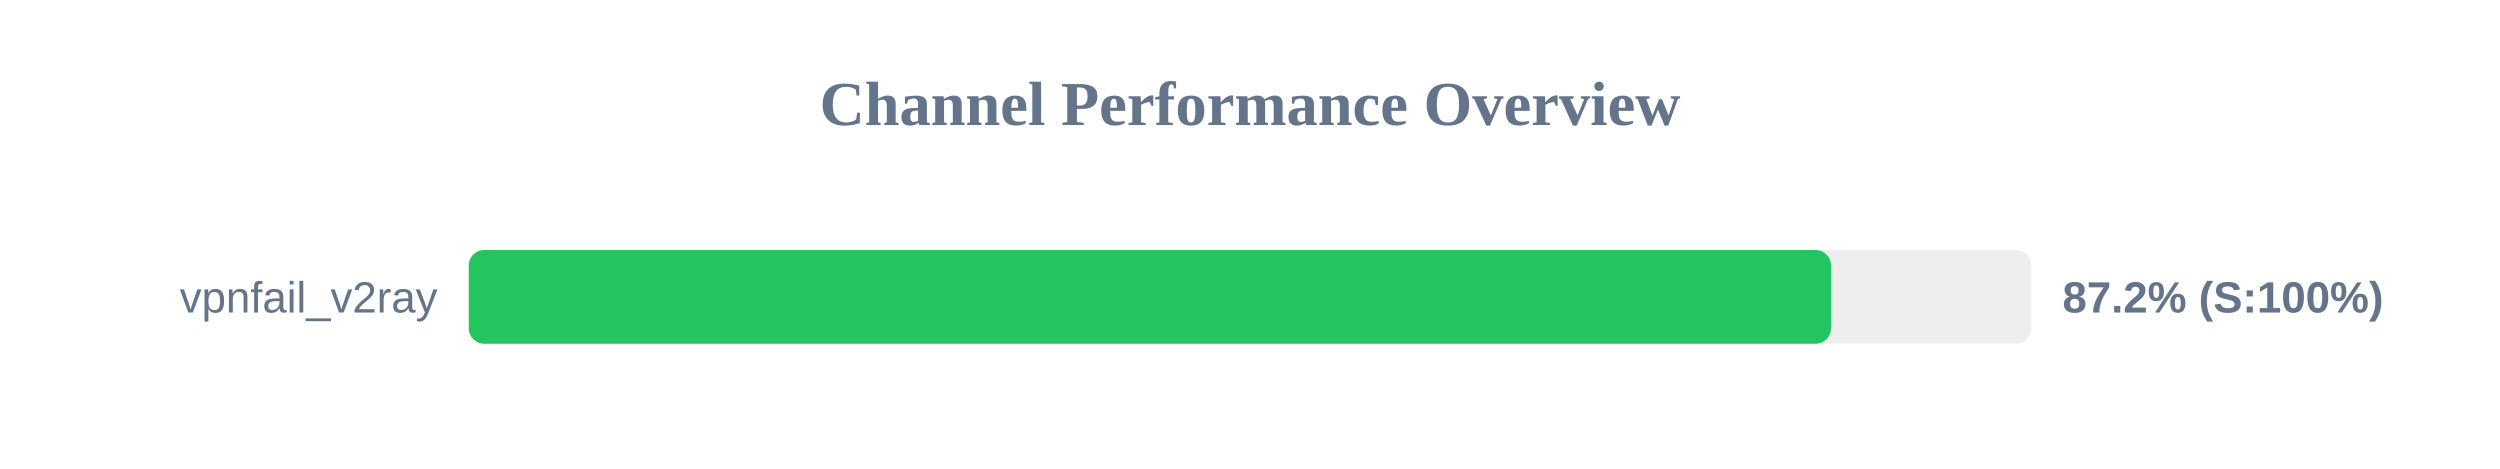
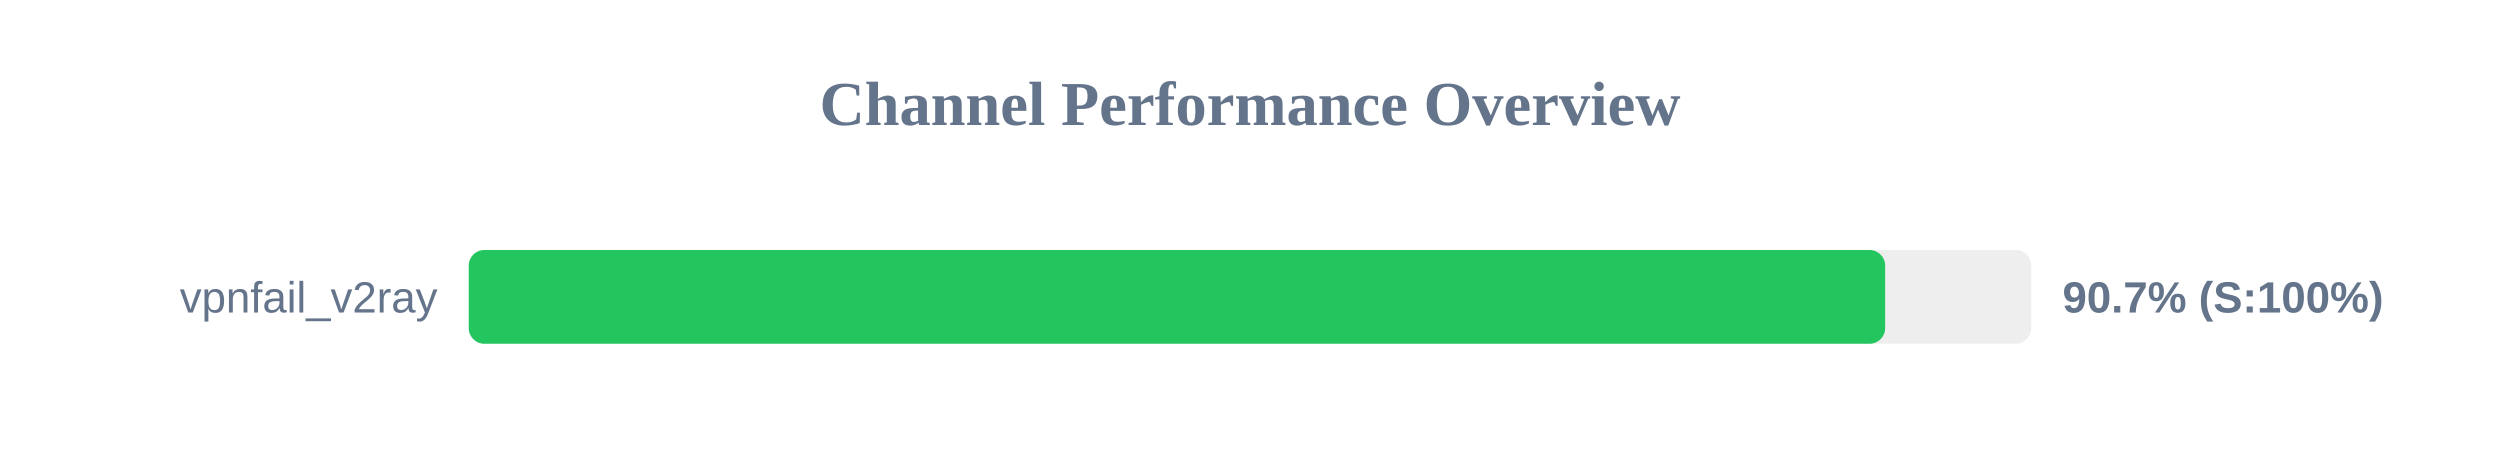
<svg xmlns="http://www.w3.org/2000/svg" width="800" height="150" version="1.1">
  <style>
        .row { font: 14px Arial; fill: #64748b; }
        .score { font: bold 14px Arial; fill: #64748b; }
    </style>
  <text x="400" y="40" text-anchor="middle" font-size="20px" font-weight="bold" fill="#64748b">Channel Performance Overview</text>
  <rect x="150" y="80" width="500" height="30" fill="#eee" rx="5" />
-   <rect x="150" y="80" width="435.95" height="30" fill="#22c55e" rx="5" />
+   <rect x="150" y="80" width="453.25" height="30" fill="#22c55e" rx="5" />
  <text x="140" y="100" text-anchor="end" class="row">vpnfail_v2ray</text>
-   <text x="660" y="100" text-anchor="start" class="score">87.2% (S:100%)</text>
+   <text x="660" y="100" text-anchor="start" class="score">90.7% (S:100%)</text>
</svg>
